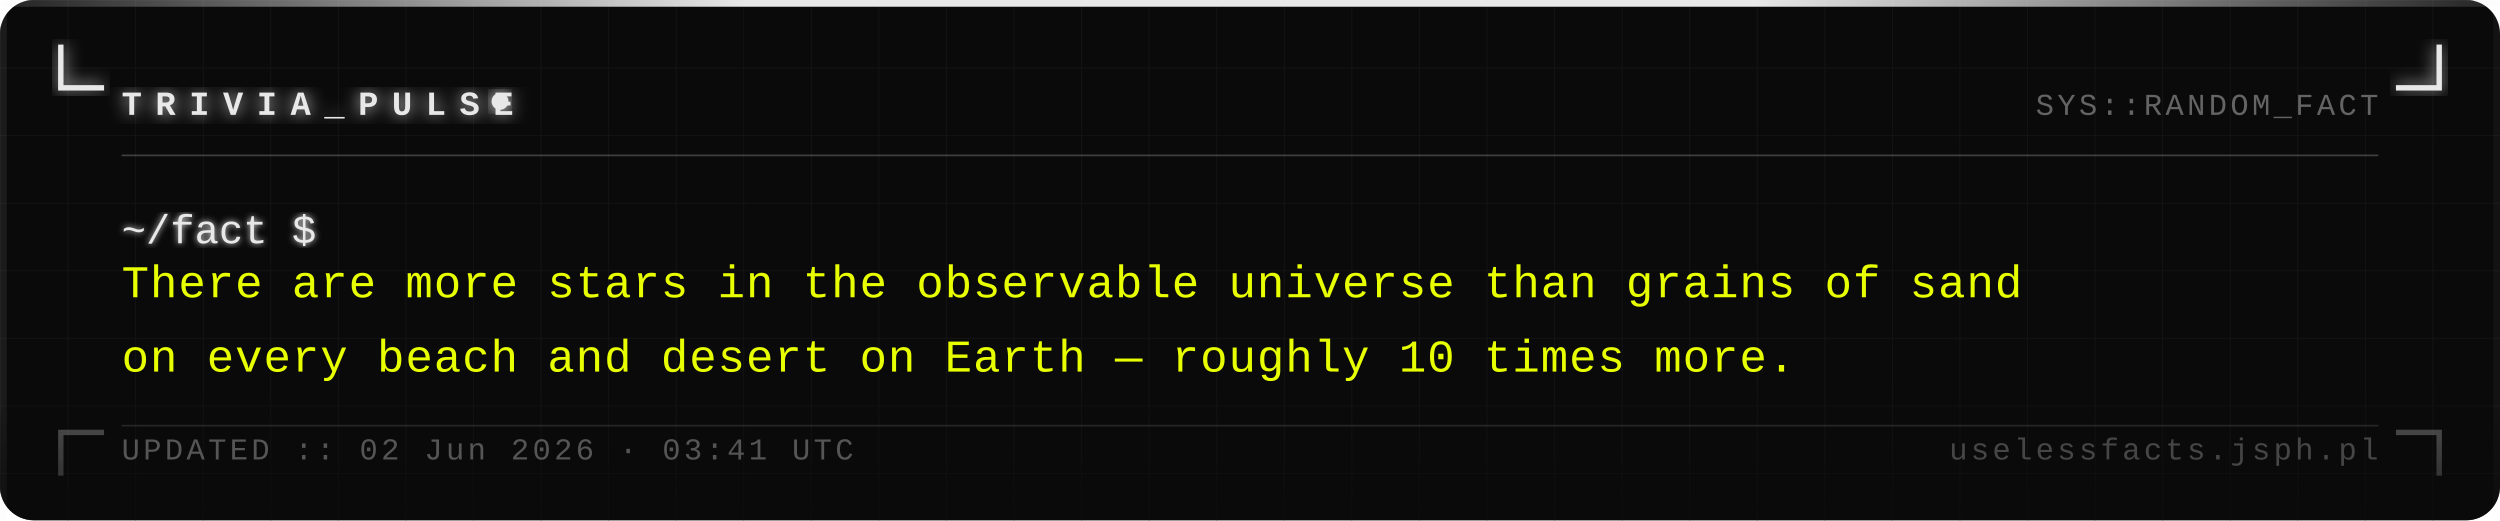
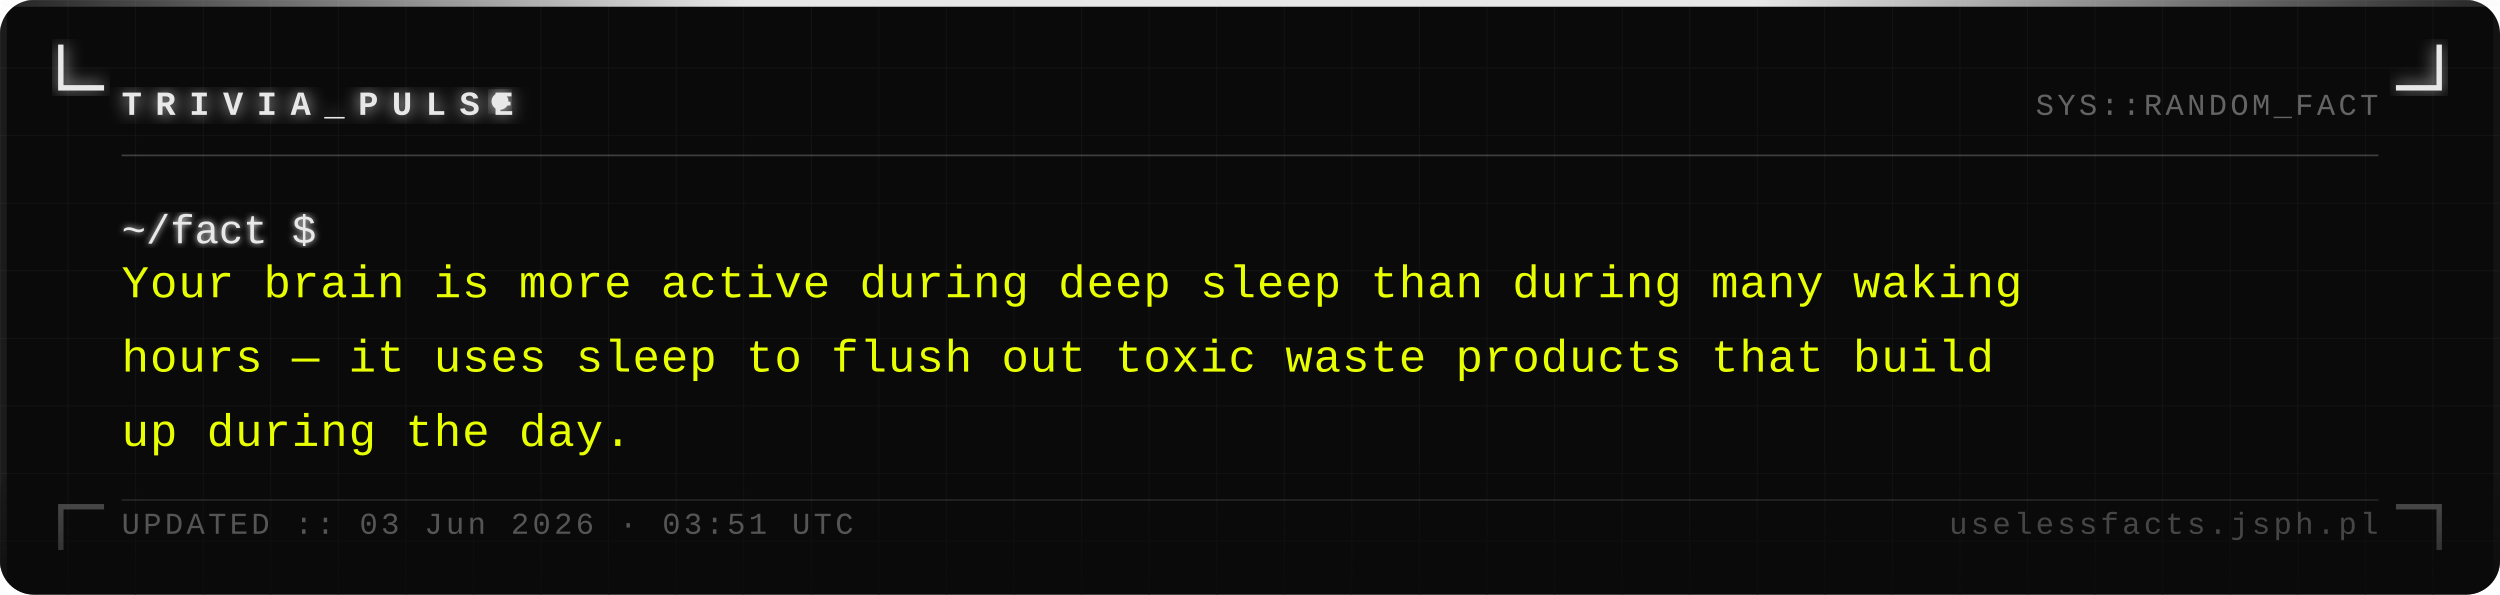
- <svg xmlns="http://www.w3.org/2000/svg" width="740" height="154" viewBox="0 0 740 154">
+ <svg xmlns="http://www.w3.org/2000/svg" width="740" height="176" viewBox="0 0 740 176">
  <defs>
    <pattern id="grid" width="20" height="20" patternUnits="userSpaceOnUse">
      <path d="M 20 0 L 0 0 0 20" fill="none" stroke="#161616" stroke-width="0.4" />
    </pattern>
    <filter id="silver-glow" x="-20%" y="-20%" width="140%" height="140%">
      <feGaussianBlur stdDeviation="2.5" result="blur" />
      <feMerge>
        <feMergeNode in="blur" />
        <feMergeNode in="SourceGraphic" />
      </feMerge>
    </filter>
    <filter id="text-glow" x="-5%" y="-5%" width="110%" height="110%">
      <feGaussianBlur stdDeviation="1" result="blur" />
      <feMerge>
        <feMergeNode in="blur" />
        <feMergeNode in="SourceGraphic" />
      </feMerge>
    </filter>
    <linearGradient id="fade-bottom" x1="0" y1="0" x2="0" y2="1">
      <stop offset="0%" stop-color="#0a0a0a" stop-opacity="0" />
      <stop offset="100%" stop-color="#0a0a0a" stop-opacity="0.7" />
    </linearGradient>
    <linearGradient id="top-bar" x1="0" y1="0" x2="1" y2="0">
      <stop offset="0%" stop-color="#e8e8e8" stop-opacity="0.1" />
      <stop offset="30%" stop-color="#e8e8e8" stop-opacity="1" />
      <stop offset="70%" stop-color="#e8e8e8" stop-opacity="1" />
      <stop offset="100%" stop-color="#e8e8e8" stop-opacity="0.1" />
    </linearGradient>
  </defs>
-   <rect width="740" height="154" fill="#0a0a0a" rx="10" />
-   <rect width="740" height="154" fill="url(#grid)" rx="10" opacity="1" />
+   <rect width="740" height="176" fill="#0a0a0a" rx="10" />
+   <rect width="740" height="176" fill="url(#grid)" rx="10" opacity="1" />
  <rect x="0" y="0" width="740" height="2" fill="url(#top-bar)" rx="2" />
-   <rect x="0" y="2" width="2" height="152" fill="#e8e8e8" opacity="0.08" />
-   <rect x="738" y="2" width="2" height="152" fill="#e8e8e8" opacity="0.04" />
+   <rect x="0" y="2" width="2" height="174" fill="#e8e8e8" opacity="0.08" />
+   <rect x="738" y="2" width="2" height="174" fill="#e8e8e8" opacity="0.04" />
  <path d="M 18 14 L 18 26 L 30 26" fill="none" stroke="#e8e8e8" stroke-width="1.6" stroke-linecap="square" filter="url(#silver-glow)" />
  <path d="M 722 14 L 722 26 L 710 26" fill="none" stroke="#e8e8e8" stroke-width="1.6" stroke-linecap="square" filter="url(#silver-glow)" />
-   <path d="M 18 140 L 18 128 L 30 128" fill="none" stroke="#e8e8e8" stroke-width="1.6" stroke-linecap="square" opacity="0.35" />
-   <path d="M 722 140 L 722 128 L 710 128" fill="none" stroke="#e8e8e8" stroke-width="1.6" stroke-linecap="square" opacity="0.35" />
+   <path d="M 18 162 L 18 150 L 30 150" fill="none" stroke="#e8e8e8" stroke-width="1.6" stroke-linecap="square" opacity="0.35" />
+   <path d="M 722 162 L 722 150 L 710 150" fill="none" stroke="#e8e8e8" stroke-width="1.6" stroke-linecap="square" opacity="0.35" />
  <text x="36" y="34" font-family="Courier New, Courier, monospace" font-size="10" font-weight="bold" fill="#e8e8e8" letter-spacing="4" filter="url(#silver-glow)">TRIVIA_PULSE</text>
  <circle cx="148" cy="30" r="2.5" fill="#e8e8e8" filter="url(#silver-glow)">
    <animate attributeName="opacity" values="1;0;1" dur="1.4s" repeatCount="indefinite" />
  </circle>
  <text x="704" y="34" font-family="Courier New, Courier, monospace" font-size="9" fill="#a0a0a0" text-anchor="end" letter-spacing="1" opacity="0.6">SYS::RANDOM_FACT</text>
  <line x1="36" y1="46" x2="704" y2="46" stroke="#c0c0c0" stroke-width="0.5" opacity="0.3" />
  <text x="36" y="72" font-family="Courier New, Courier, monospace" font-size="12" fill="#e8e8e8" filter="url(#text-glow)">~/fact $</text>
-   <text x="36" y="88" font-family="Courier New, Courier, monospace" font-size="13.5" fill="#e8ff00" letter-spacing="0.3">There are more stars in the observable universe than grains of sand</text>
-   <text x="36" y="110" font-family="Courier New, Courier, monospace" font-size="13.5" fill="#e8ff00" letter-spacing="0.3">on every beach and desert on Earth — roughly 10 times more.</text>
-   <rect x="0" y="114" width="740" height="40" fill="url(#fade-bottom)" rx="10" />
-   <line x1="36" y1="126" x2="704" y2="126" stroke="#c0c0c0" stroke-width="0.5" opacity="0.15" />
-   <text x="36" y="136" font-family="Courier New, Courier, monospace" font-size="9" fill="#a0a0a0" letter-spacing="1" opacity="0.5">UPDATED :: 02 Jun 2026 · 03:41 UTC</text>
-   <text x="704" y="136" font-family="Courier New, Courier, monospace" font-size="9" fill="#a0a0a0" text-anchor="end" letter-spacing="1" opacity="0.4">uselessfacts.jsph.pl</text>
+   <text x="36" y="88" font-family="Courier New, Courier, monospace" font-size="13.5" fill="#e8ff00" letter-spacing="0.3">Your brain is more active during deep sleep than during many waking</text>
+   <text x="36" y="110" font-family="Courier New, Courier, monospace" font-size="13.5" fill="#e8ff00" letter-spacing="0.3">hours — it uses sleep to flush out toxic waste products that build</text>
+   <text x="36" y="132" font-family="Courier New, Courier, monospace" font-size="13.5" fill="#e8ff00" letter-spacing="0.3">up during the day.</text>
+   <rect x="0" y="136" width="740" height="40" fill="url(#fade-bottom)" rx="10" />
+   <line x1="36" y1="148" x2="704" y2="148" stroke="#c0c0c0" stroke-width="0.5" opacity="0.15" />
+   <text x="36" y="158" font-family="Courier New, Courier, monospace" font-size="9" fill="#a0a0a0" letter-spacing="1" opacity="0.5">UPDATED :: 03 Jun 2026 · 03:51 UTC</text>
+   <text x="704" y="158" font-family="Courier New, Courier, monospace" font-size="9" fill="#a0a0a0" text-anchor="end" letter-spacing="1" opacity="0.4">uselessfacts.jsph.pl</text>
</svg>
